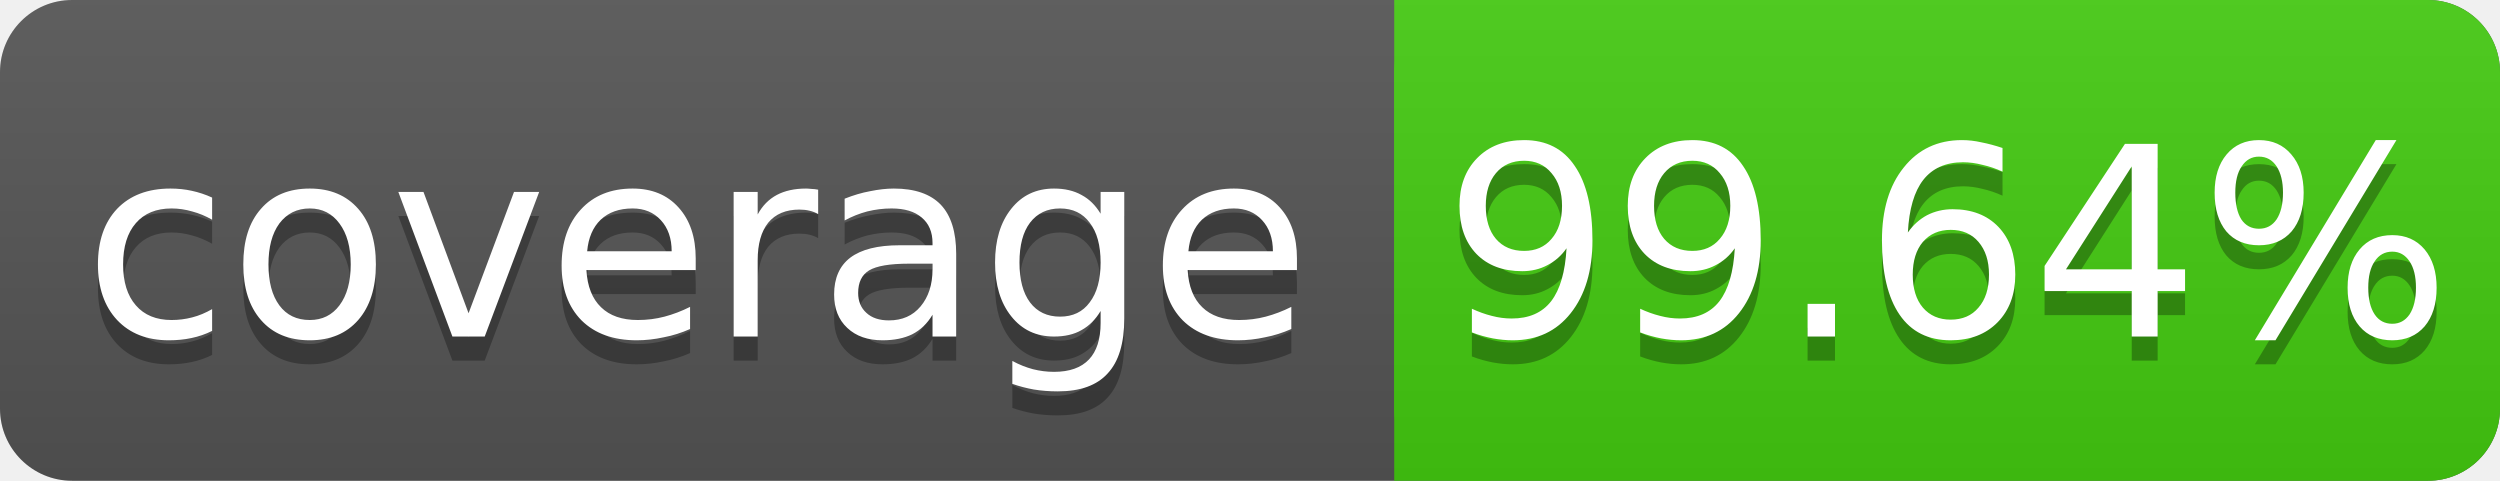
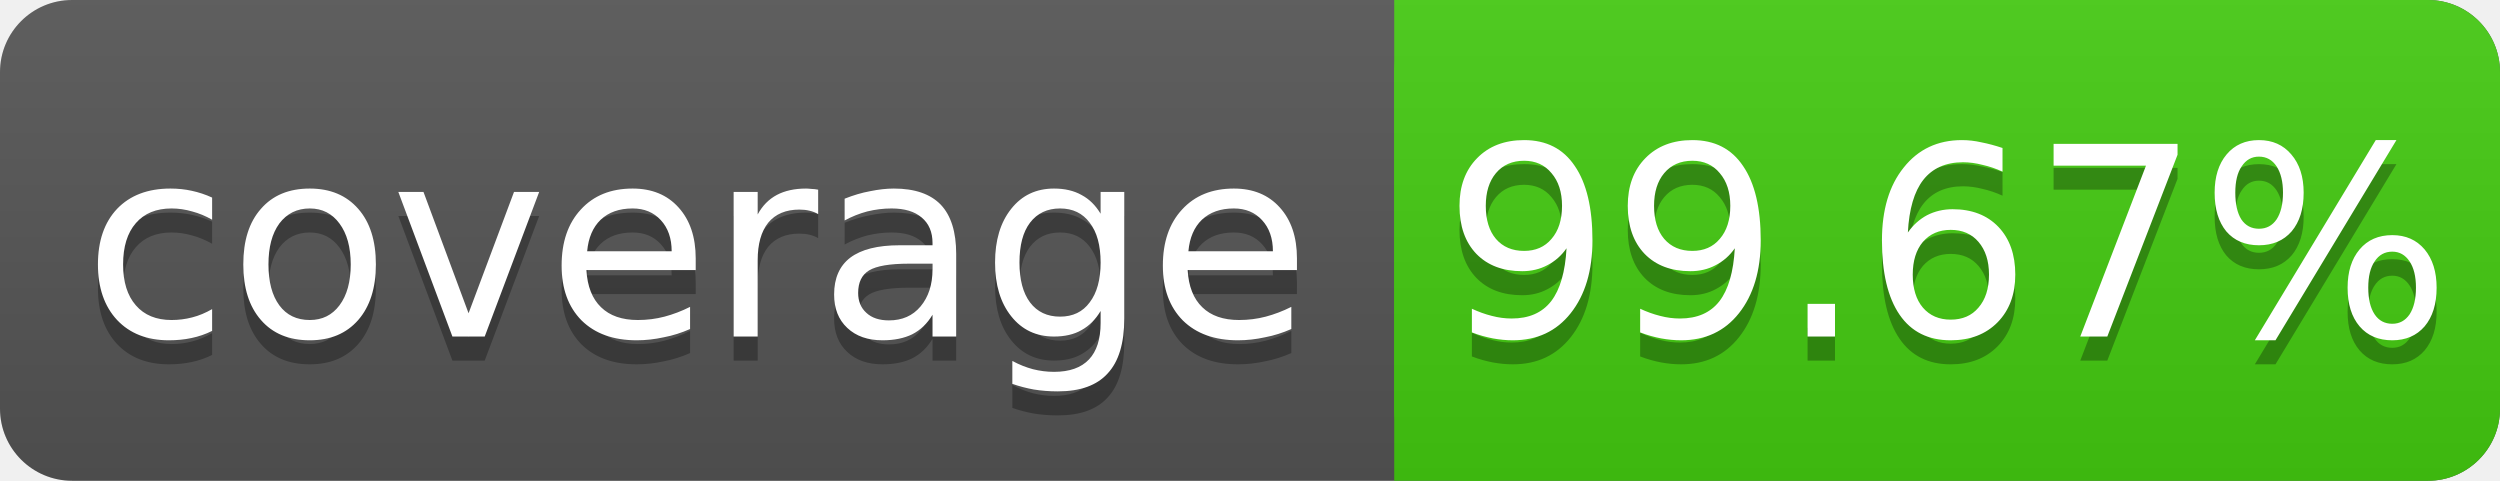
<svg xmlns="http://www.w3.org/2000/svg" width="104" height="20">
  <linearGradient id="s" x2="0" y2="100%">
    <stop offset="0" stop-color="#bbb" stop-opacity=".1" />
    <stop offset="1" stop-opacity=".1" />
  </linearGradient>
  <rect rx="3" width="104" height="20" fill="#555" />
  <rect rx="3" x="58" width="46" height="20" fill="#4c1" />
  <rect x="58" width="4" height="20" fill="#4c1" />
  <rect rx="3" width="104" height="20" fill="url(#s)" />
  <g fill="#fff" text-anchor="middle" font-family="DejaVu Sans,Verdana,Geneva,sans-serif" font-size="11">
    <text x="29" y="15" fill="#010101" fill-opacity=".3">coverage</text>
    <text x="29" y="14">coverage</text>
-     <text x="81" y="15" fill="#010101" fill-opacity=".3">99.64%</text>
-     <text x="81" y="14">99.64%</text>
+     <text x="81" y="15" fill="#010101" fill-opacity=".3">99.67%</text>
+     <text x="81" y="14">99.67%</text>
  </g>
</svg>
